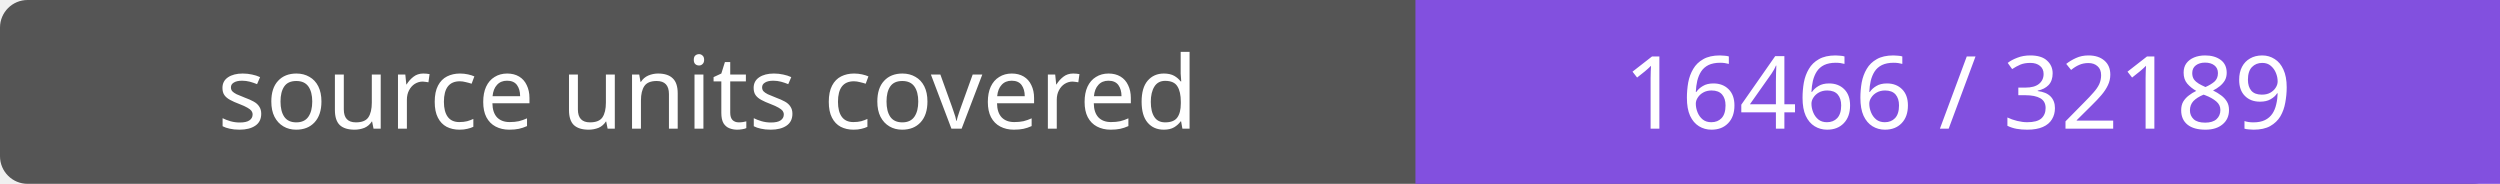
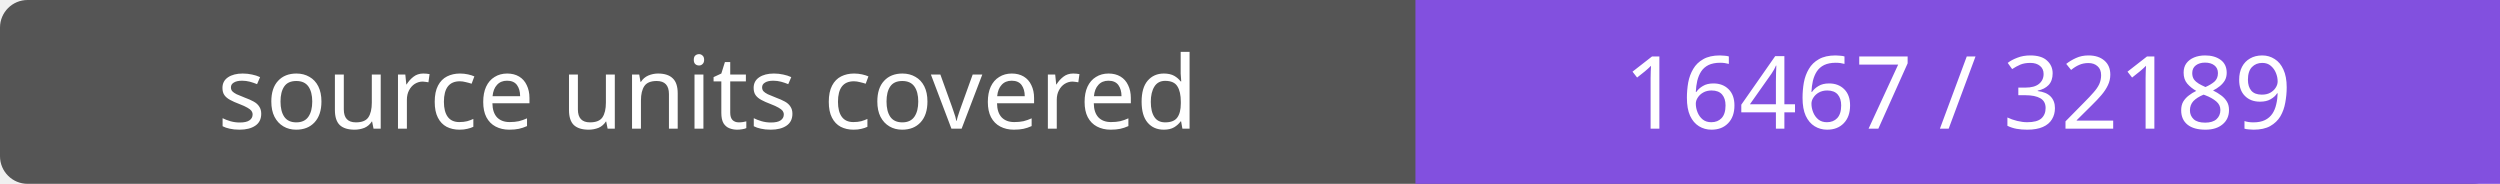
- <svg xmlns="http://www.w3.org/2000/svg" width="272" height="20" role="img" aria-label="source units covered: 16466 / 32189">
+ <svg xmlns="http://www.w3.org/2000/svg" width="272" height="20" role="img" aria-label="source units covered: 16467 / 32189">
  <rect width="272" height="20" rx="3" fill="#555" />
  <path fill="#8250df" d="M154 0h118v20H154z" />
  <g fill="#fff" text-anchor="middle" font-family="Verdana,sans-serif" font-size="11">
    <text x="77.0" y="14">source units covered</text>
-     <text x="213.0" y="14">16466 / 32189</text>
+     <text x="213.0" y="14">16467 / 32189</text>
  </g>
</svg>
